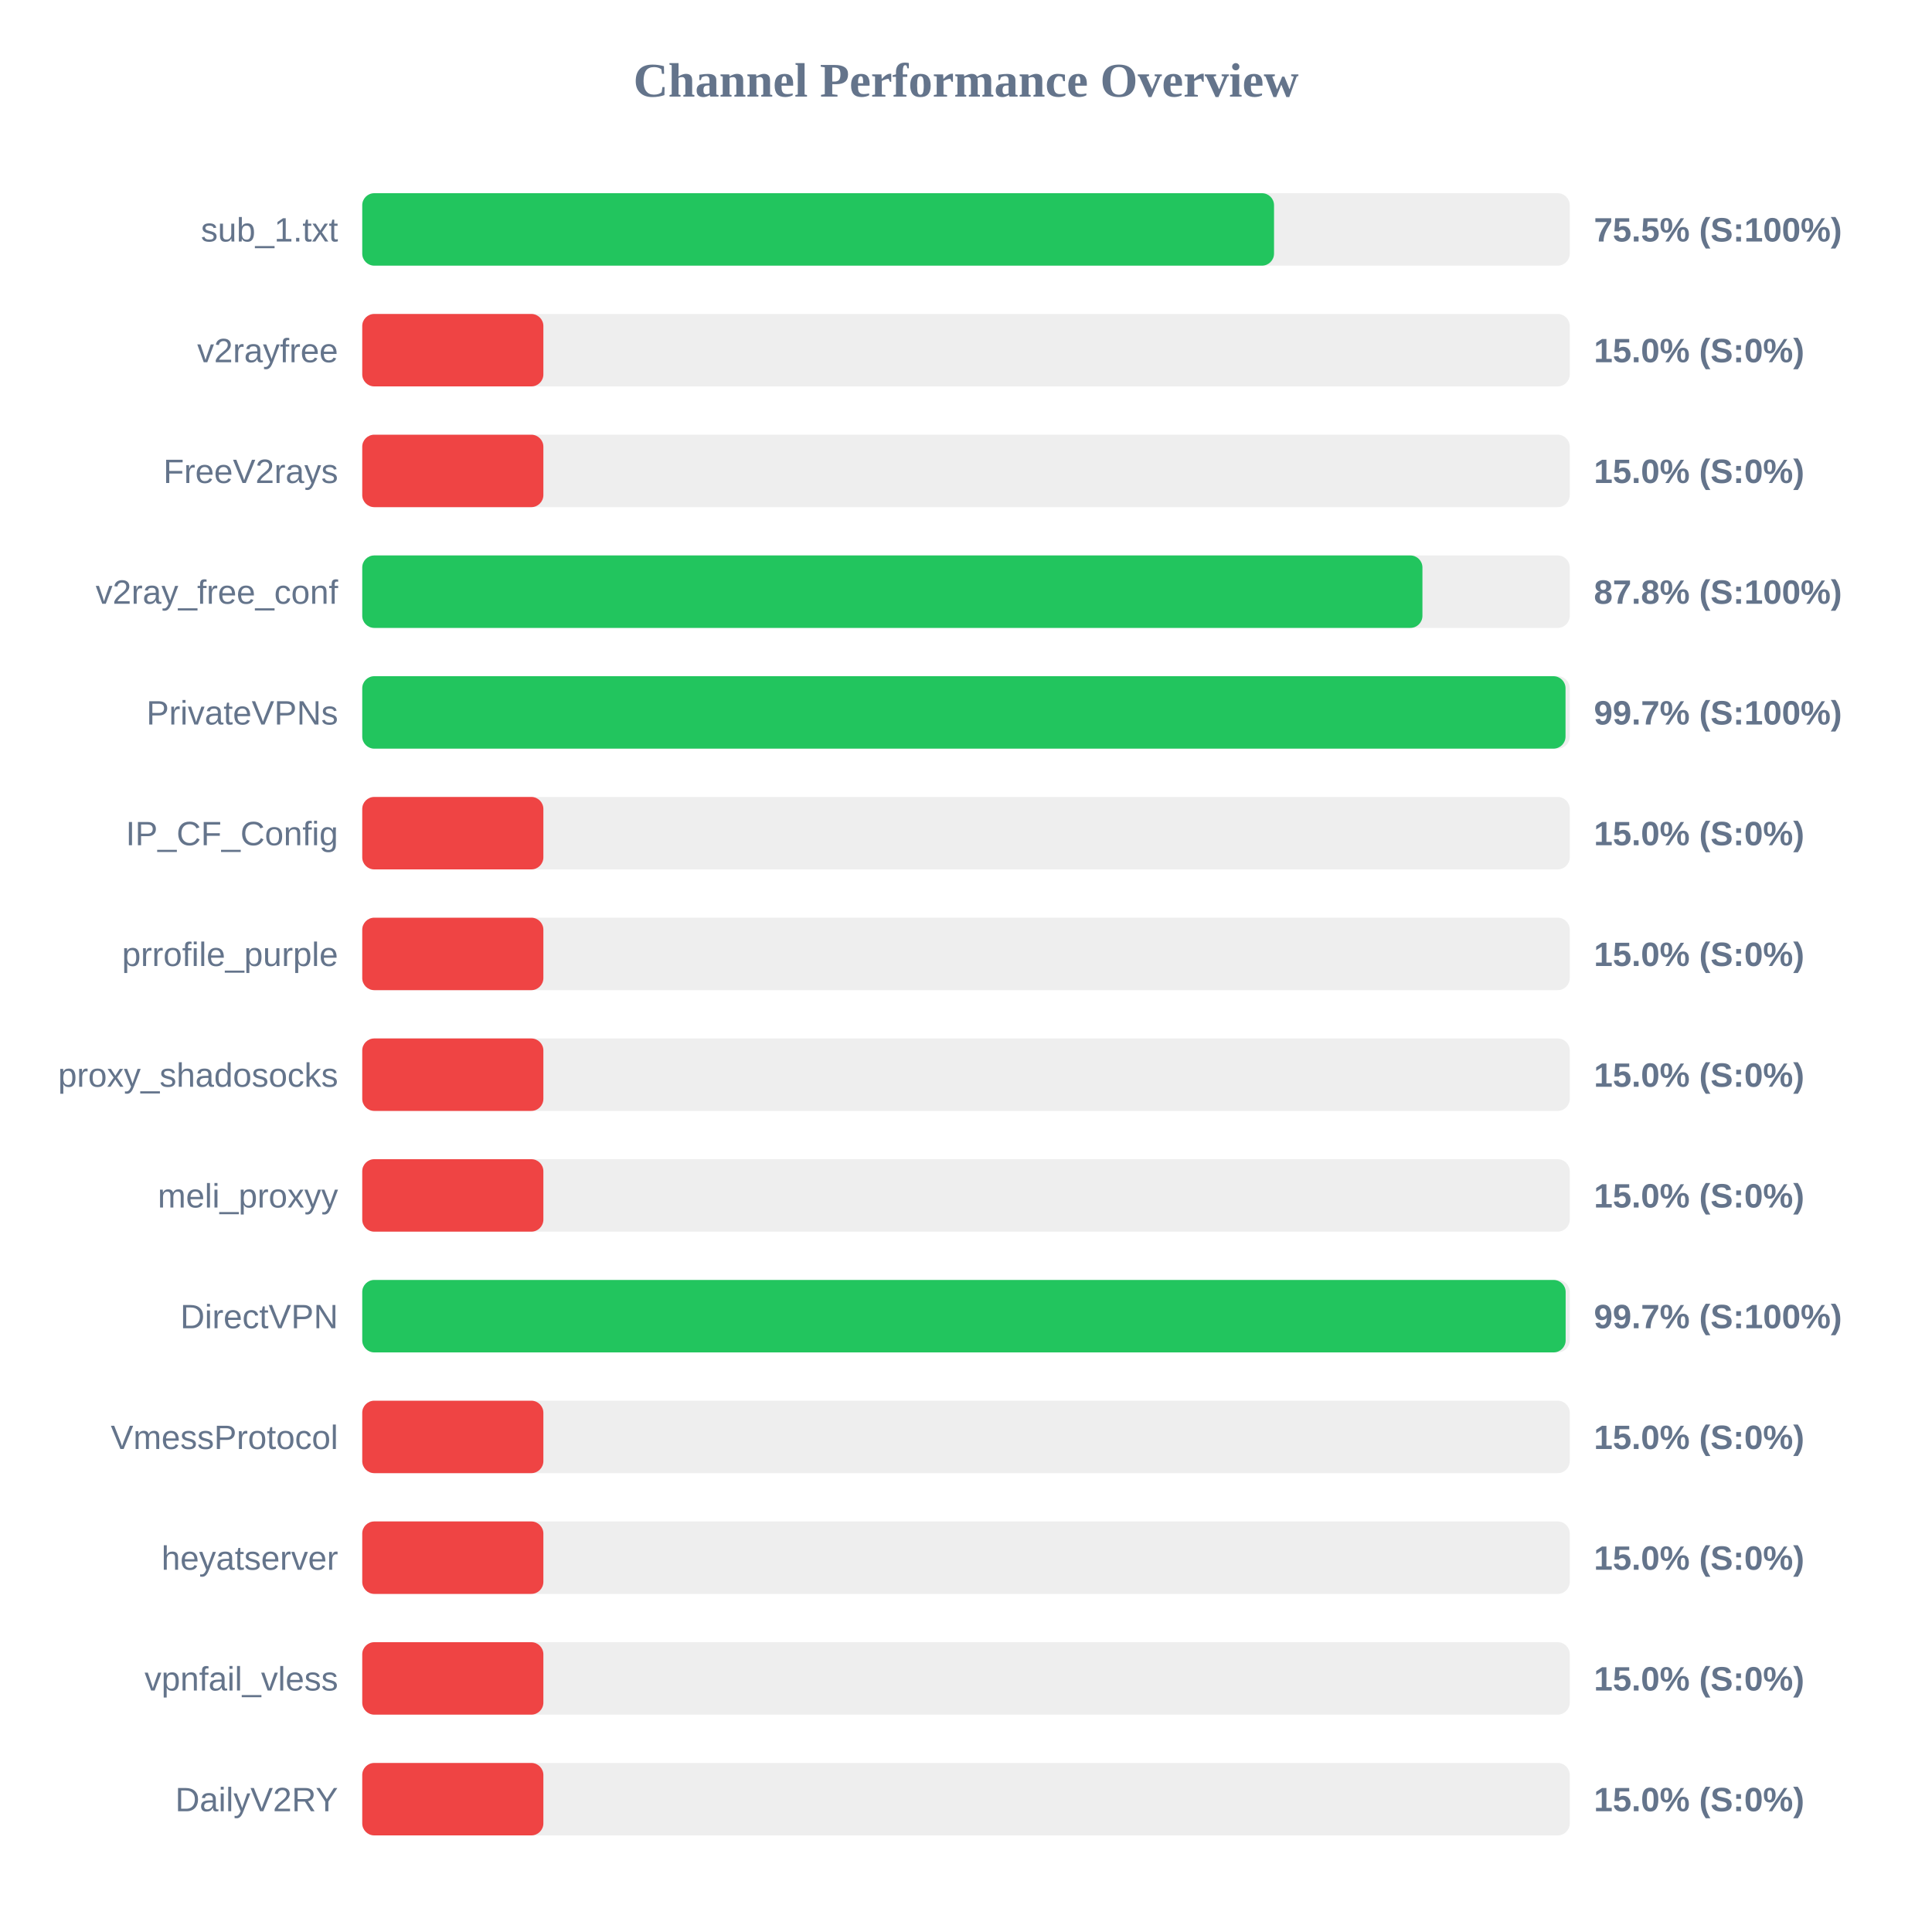
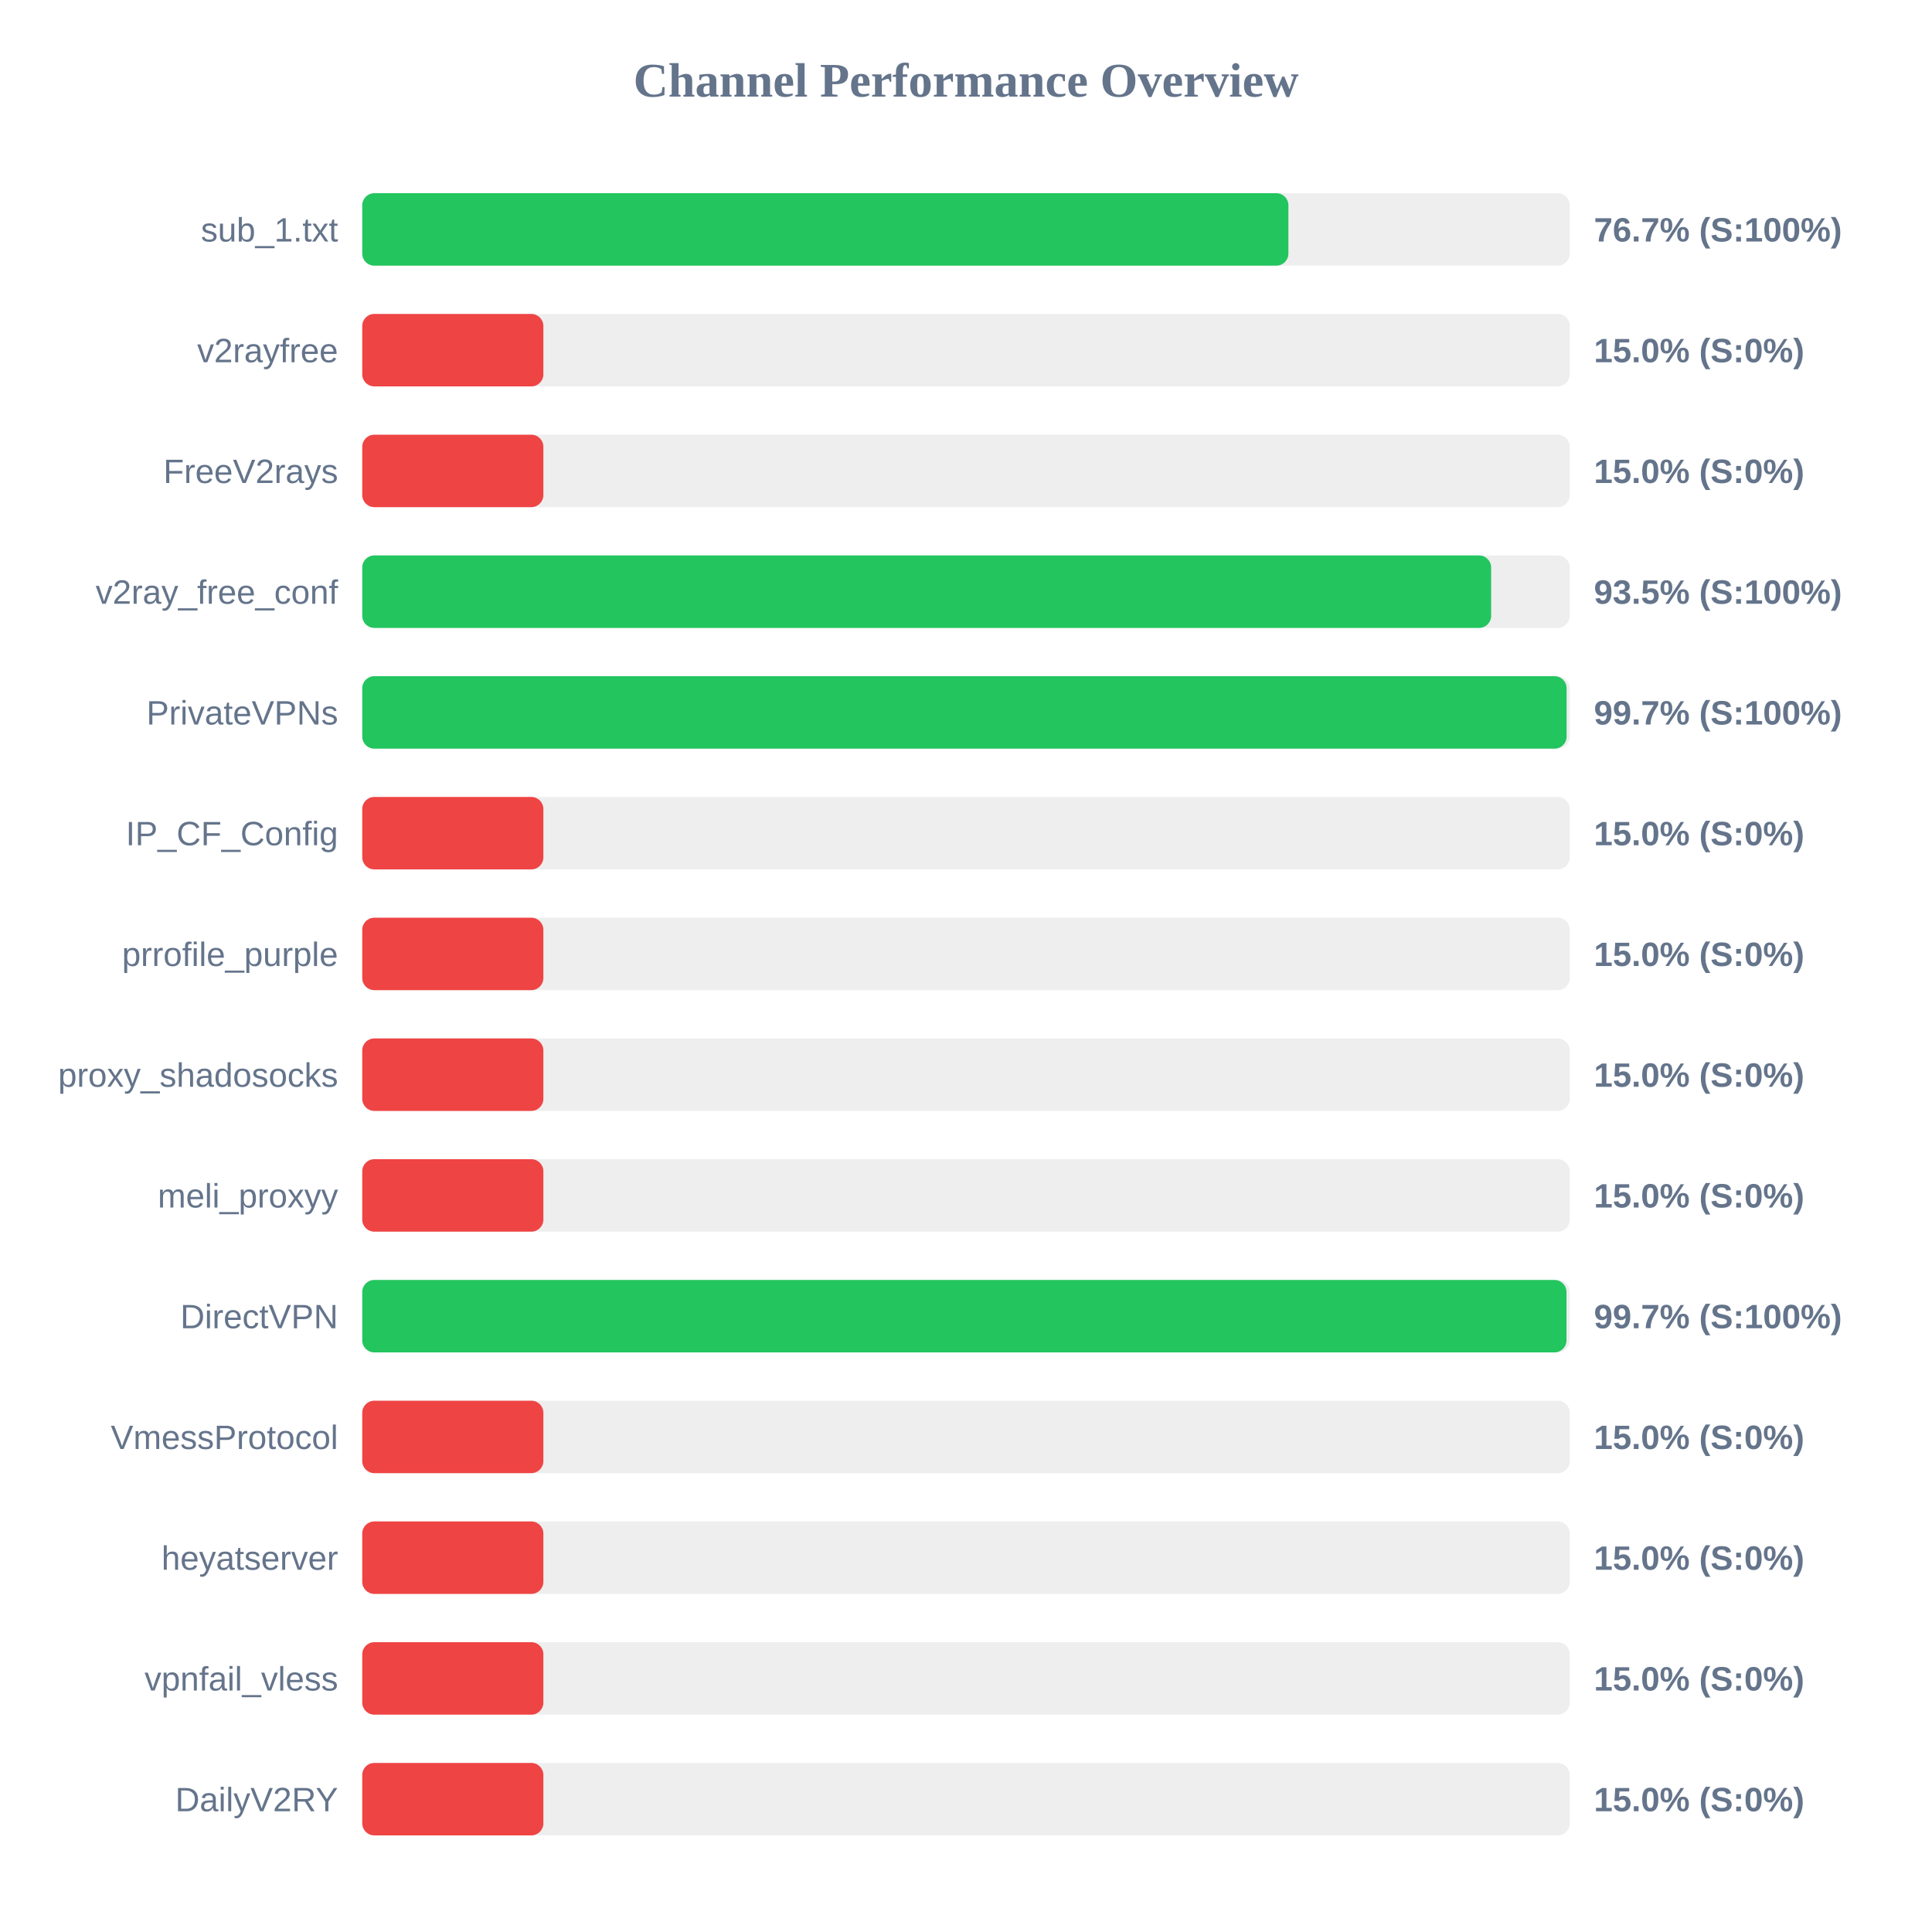
<svg xmlns="http://www.w3.org/2000/svg" width="800" height="800" version="1.1">
  <style>
        .row { font: 14px Arial; fill: #64748b; }
        .score { font: bold 14px Arial; fill: #64748b; }
    </style>
  <text x="400" y="40" text-anchor="middle" font-size="20px" font-weight="bold" fill="#64748b">Channel Performance Overview</text>
  <rect x="150" y="80" width="500" height="30" fill="#eee" rx="5" />
-   <rect x="150" y="80" width="377.55" height="30" fill="#22c55e" rx="5" />
+   <rect x="150" y="80" width="383.5" height="30" fill="#22c55e" rx="5" />
  <text x="140" y="100" text-anchor="end" class="row">sub_1.txt</text>
-   <text x="660" y="100" text-anchor="start" class="score">75.5% (S:100%)</text>
+   <text x="660" y="100" text-anchor="start" class="score">76.7% (S:100%)</text>
  <rect x="150" y="130" width="500" height="30" fill="#eee" rx="5" />
  <rect x="150" y="130" width="75.0" height="30" fill="#ef4444" rx="5" />
  <text x="140" y="150" text-anchor="end" class="row">v2rayfree</text>
  <text x="660" y="150" text-anchor="start" class="score">15.0% (S:0%)</text>
  <rect x="150" y="180" width="500" height="30" fill="#eee" rx="5" />
  <rect x="150" y="180" width="75.0" height="30" fill="#ef4444" rx="5" />
  <text x="140" y="200" text-anchor="end" class="row">FreeV2rays</text>
  <text x="660" y="200" text-anchor="start" class="score">15.0% (S:0%)</text>
  <rect x="150" y="230" width="500" height="30" fill="#eee" rx="5" />
-   <rect x="150" y="230" width="439.0" height="30" fill="#22c55e" rx="5" />
+   <rect x="150" y="230" width="467.45" height="30" fill="#22c55e" rx="5" />
  <text x="140" y="250" text-anchor="end" class="row">v2ray_free_conf</text>
-   <text x="660" y="250" text-anchor="start" class="score">87.8% (S:100%)</text>
+   <text x="660" y="250" text-anchor="start" class="score">93.5% (S:100%)</text>
  <rect x="150" y="280" width="500" height="30" fill="#eee" rx="5" />
-   <rect x="150" y="280" width="498.25" height="30" fill="#22c55e" rx="5" />
+   <rect x="150" y="280" width="498.7" height="30" fill="#22c55e" rx="5" />
  <text x="140" y="300" text-anchor="end" class="row">PrivateVPNs</text>
  <text x="660" y="300" text-anchor="start" class="score">99.7% (S:100%)</text>
  <rect x="150" y="330" width="500" height="30" fill="#eee" rx="5" />
  <rect x="150" y="330" width="75.0" height="30" fill="#ef4444" rx="5" />
  <text x="140" y="350" text-anchor="end" class="row">IP_CF_Config</text>
  <text x="660" y="350" text-anchor="start" class="score">15.0% (S:0%)</text>
  <rect x="150" y="380" width="500" height="30" fill="#eee" rx="5" />
  <rect x="150" y="380" width="75.0" height="30" fill="#ef4444" rx="5" />
  <text x="140" y="400" text-anchor="end" class="row">prrofile_purple</text>
  <text x="660" y="400" text-anchor="start" class="score">15.0% (S:0%)</text>
  <rect x="150" y="430" width="500" height="30" fill="#eee" rx="5" />
  <rect x="150" y="430" width="75.0" height="30" fill="#ef4444" rx="5" />
  <text x="140" y="450" text-anchor="end" class="row">proxy_shadosocks</text>
  <text x="660" y="450" text-anchor="start" class="score">15.0% (S:0%)</text>
  <rect x="150" y="480" width="500" height="30" fill="#eee" rx="5" />
  <rect x="150" y="480" width="75.0" height="30" fill="#ef4444" rx="5" />
  <text x="140" y="500" text-anchor="end" class="row">meli_proxyy</text>
  <text x="660" y="500" text-anchor="start" class="score">15.0% (S:0%)</text>
  <rect x="150" y="530" width="500" height="30" fill="#eee" rx="5" />
-   <rect x="150" y="530" width="498.3" height="30" fill="#22c55e" rx="5" />
+   <rect x="150" y="530" width="498.65" height="30" fill="#22c55e" rx="5" />
  <text x="140" y="550" text-anchor="end" class="row">DirectVPN</text>
  <text x="660" y="550" text-anchor="start" class="score">99.7% (S:100%)</text>
  <rect x="150" y="580" width="500" height="30" fill="#eee" rx="5" />
  <rect x="150" y="580" width="75.0" height="30" fill="#ef4444" rx="5" />
  <text x="140" y="600" text-anchor="end" class="row">VmessProtocol</text>
  <text x="660" y="600" text-anchor="start" class="score">15.0% (S:0%)</text>
  <rect x="150" y="630" width="500" height="30" fill="#eee" rx="5" />
  <rect x="150" y="630" width="75.0" height="30" fill="#ef4444" rx="5" />
  <text x="140" y="650" text-anchor="end" class="row">heyatserver</text>
  <text x="660" y="650" text-anchor="start" class="score">15.0% (S:0%)</text>
  <rect x="150" y="680" width="500" height="30" fill="#eee" rx="5" />
  <rect x="150" y="680" width="75.0" height="30" fill="#ef4444" rx="5" />
  <text x="140" y="700" text-anchor="end" class="row">vpnfail_vless</text>
  <text x="660" y="700" text-anchor="start" class="score">15.0% (S:0%)</text>
  <rect x="150" y="730" width="500" height="30" fill="#eee" rx="5" />
  <rect x="150" y="730" width="75.0" height="30" fill="#ef4444" rx="5" />
  <text x="140" y="750" text-anchor="end" class="row">DailyV2RY</text>
  <text x="660" y="750" text-anchor="start" class="score">15.0% (S:0%)</text>
</svg>
